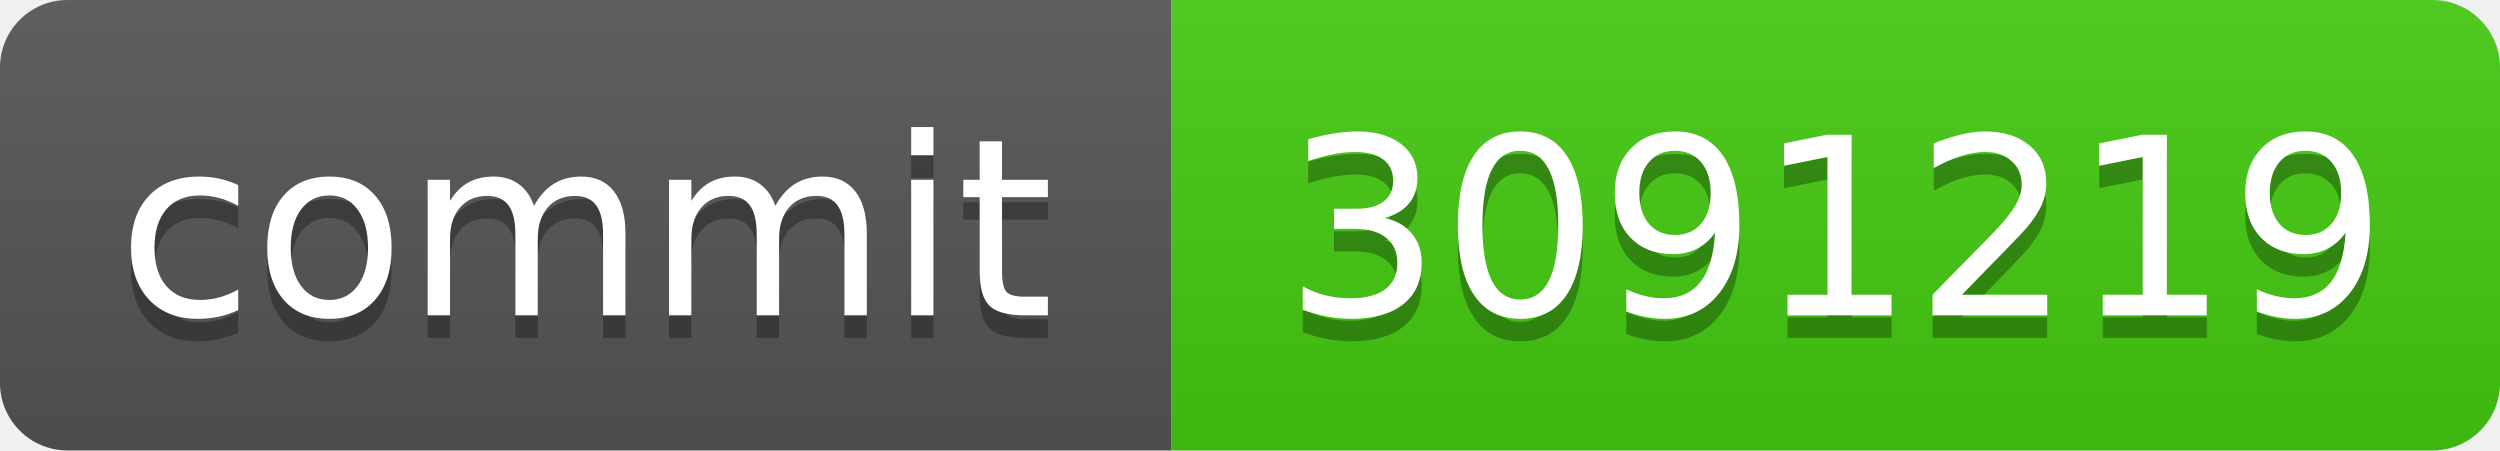
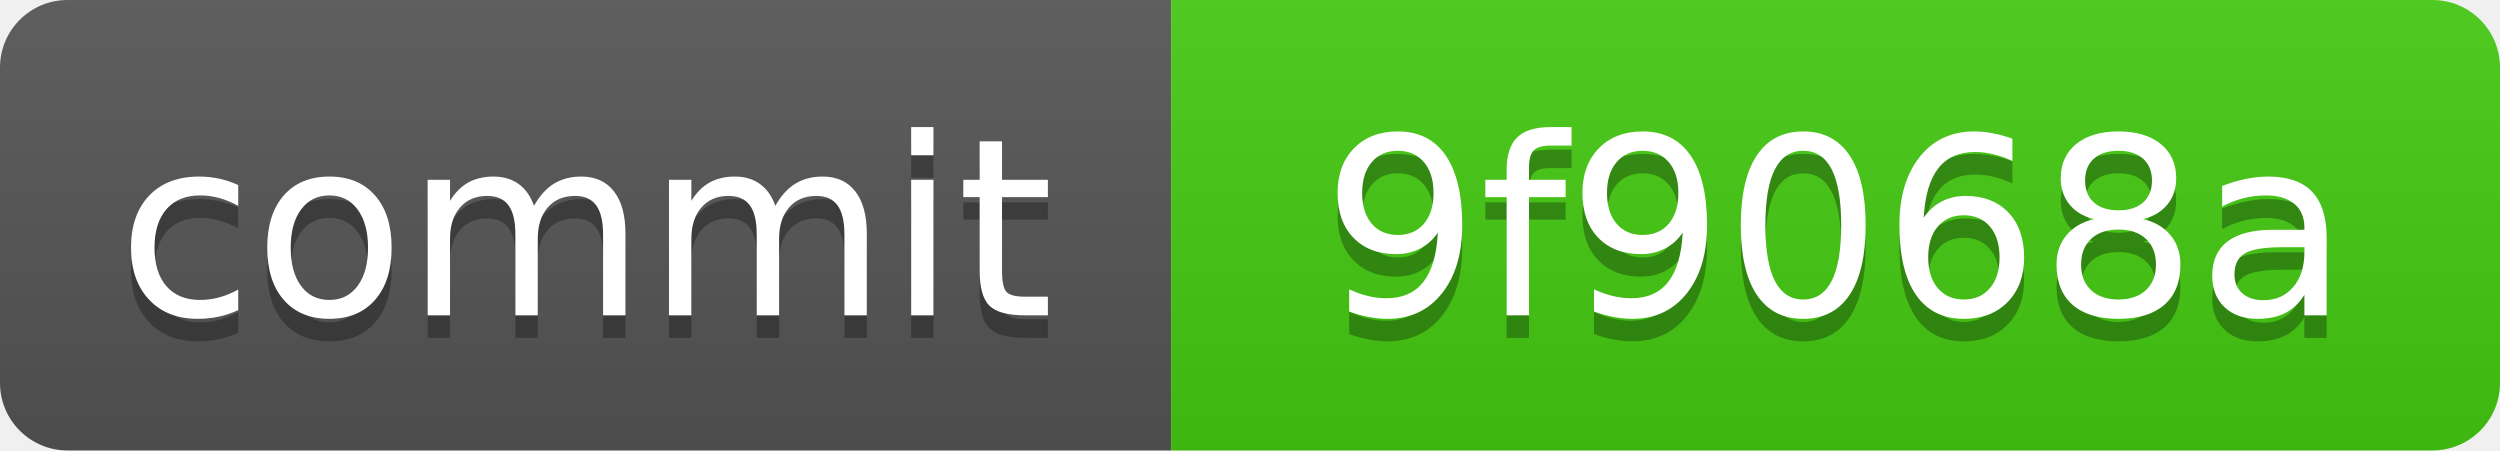
<svg xmlns="http://www.w3.org/2000/svg" xmlns:xlink="http://www.w3.org/1999/xlink" width="111" height="20" role="img">
-   <a target="_blank" xlink:href="https://github.com/symbolic-labs-pub/freedom-that-lasts/commit/3091219159eca915db9d59d065ce5cc7336bc68d">
+   <a target="_blank" xlink:href="https://github.com/symbolic-labs-pub/freedom-that-lasts/commit/9f9068ac79a136dff01e6577b855b828a6319f57">
    <linearGradient id="s" x2="0" y2="100%">
      <stop offset="0" stop-color="#bbb" stop-opacity=".1" />
      <stop offset="1" stop-opacity=".1" />
    </linearGradient>
    <clipPath id="r">
      <rect width="111" height="20" rx="3" fill="#fff" />
    </clipPath>
    <g clip-path="url(#r)">
      <rect width="52" height="20" fill="#555" />
      <rect x="52" width="59" height="20" fill="#4c1" />
      <rect width="111" height="20" fill="url(#s)" />
    </g>
    <g fill="#fff" text-anchor="middle" font-family="Verdana,Geneva,DejaVu Sans,sans-serif" text-rendering="geometricPrecision" font-size="110">
      <text aria-hidden="true" x="260.0" y="150" fill="#010101" fill-opacity=".3" transform="scale(.1)" textLength="420">commit</text>
      <text x="260.0" y="140" transform="scale(.1)" fill="#fff" textLength="420">commit</text>
-       <text aria-hidden="true" x="815.0" y="150" fill="#010101" fill-opacity=".3" transform="scale(.1)" textLength="490">3091219</text>
-       <text x="815.0" y="140" transform="scale(.1)" fill="#fff" textLength="490">3091219</text>
+       <text aria-hidden="true" x="815.0" y="150" fill="#010101" fill-opacity=".3" transform="scale(.1)" textLength="490">9f9068a</text>
+       <text x="815.0" y="140" transform="scale(.1)" fill="#fff" textLength="490">9f9068a</text>
    </g>
  </a>
</svg>
